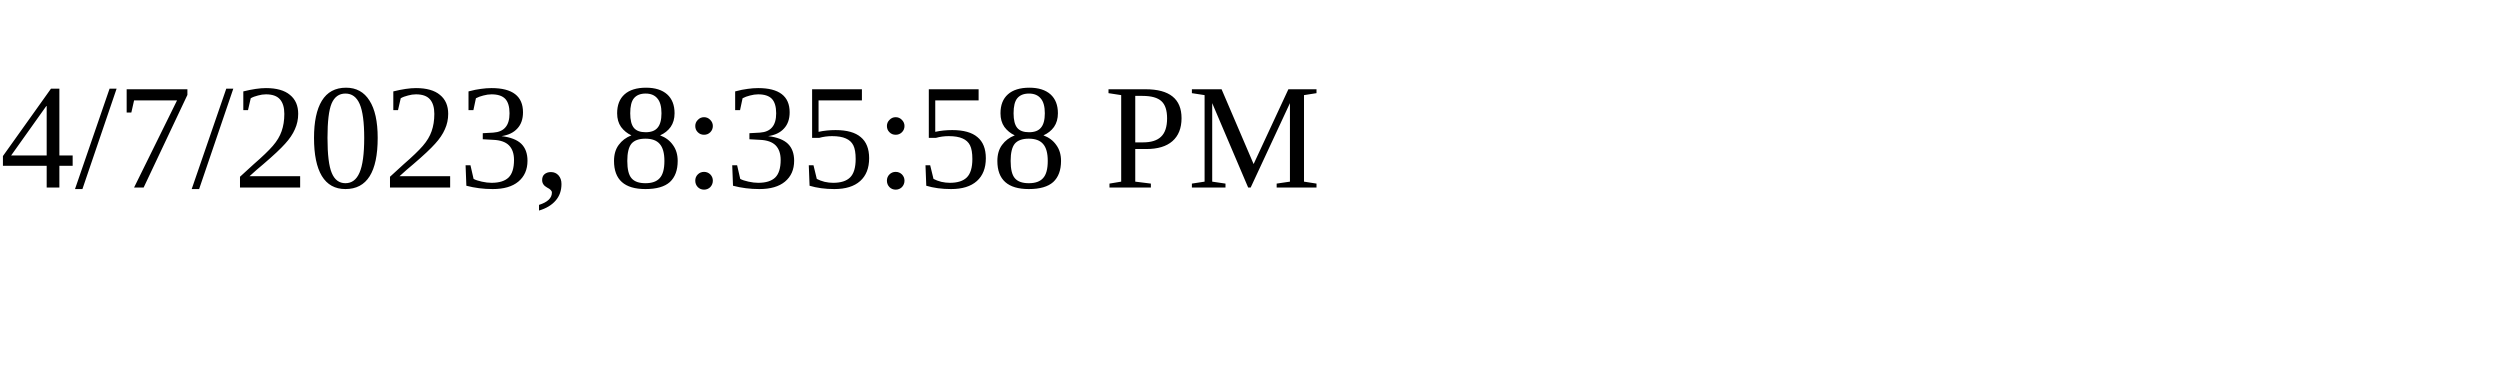
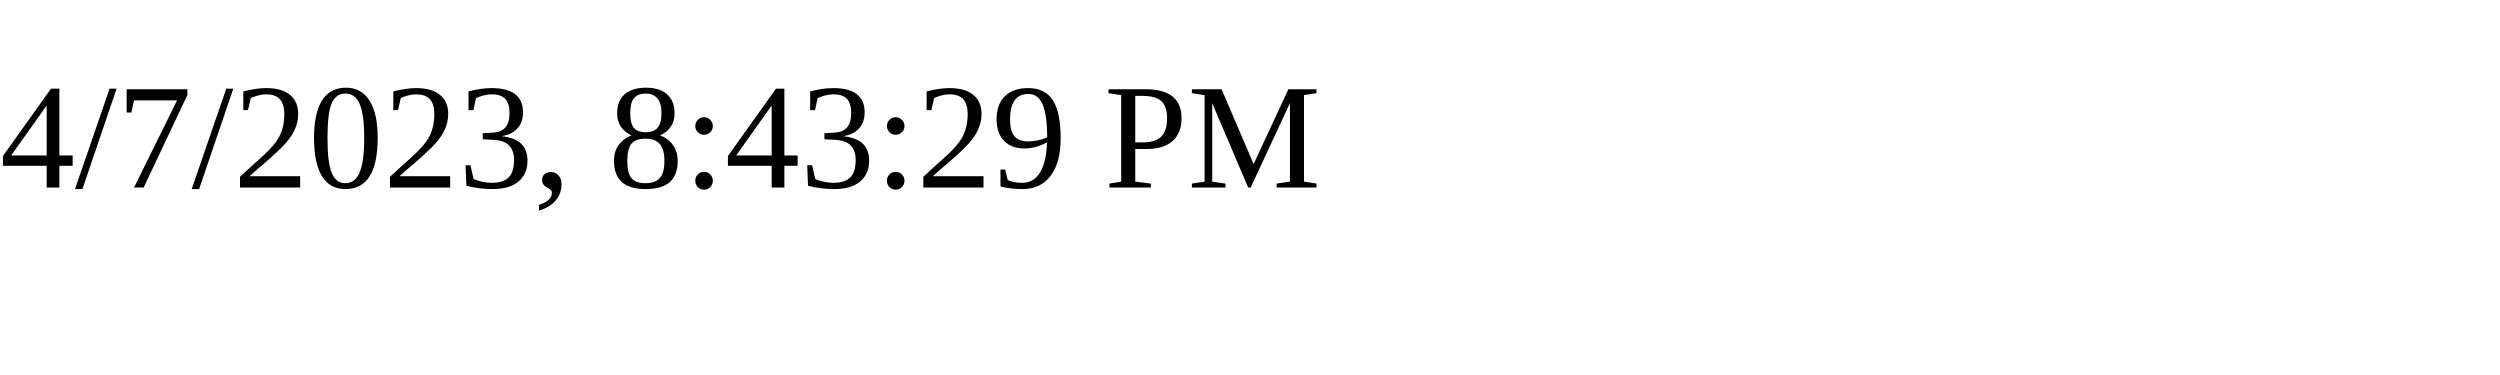
<svg xmlns="http://www.w3.org/2000/svg" height="30" width="200">
-   <text x="0" y="15">4/7/2023, 8:35:58 PM</text>
+   <text x="0" y="15">4/7/2023, 8:43:29 PM</text>
</svg>
